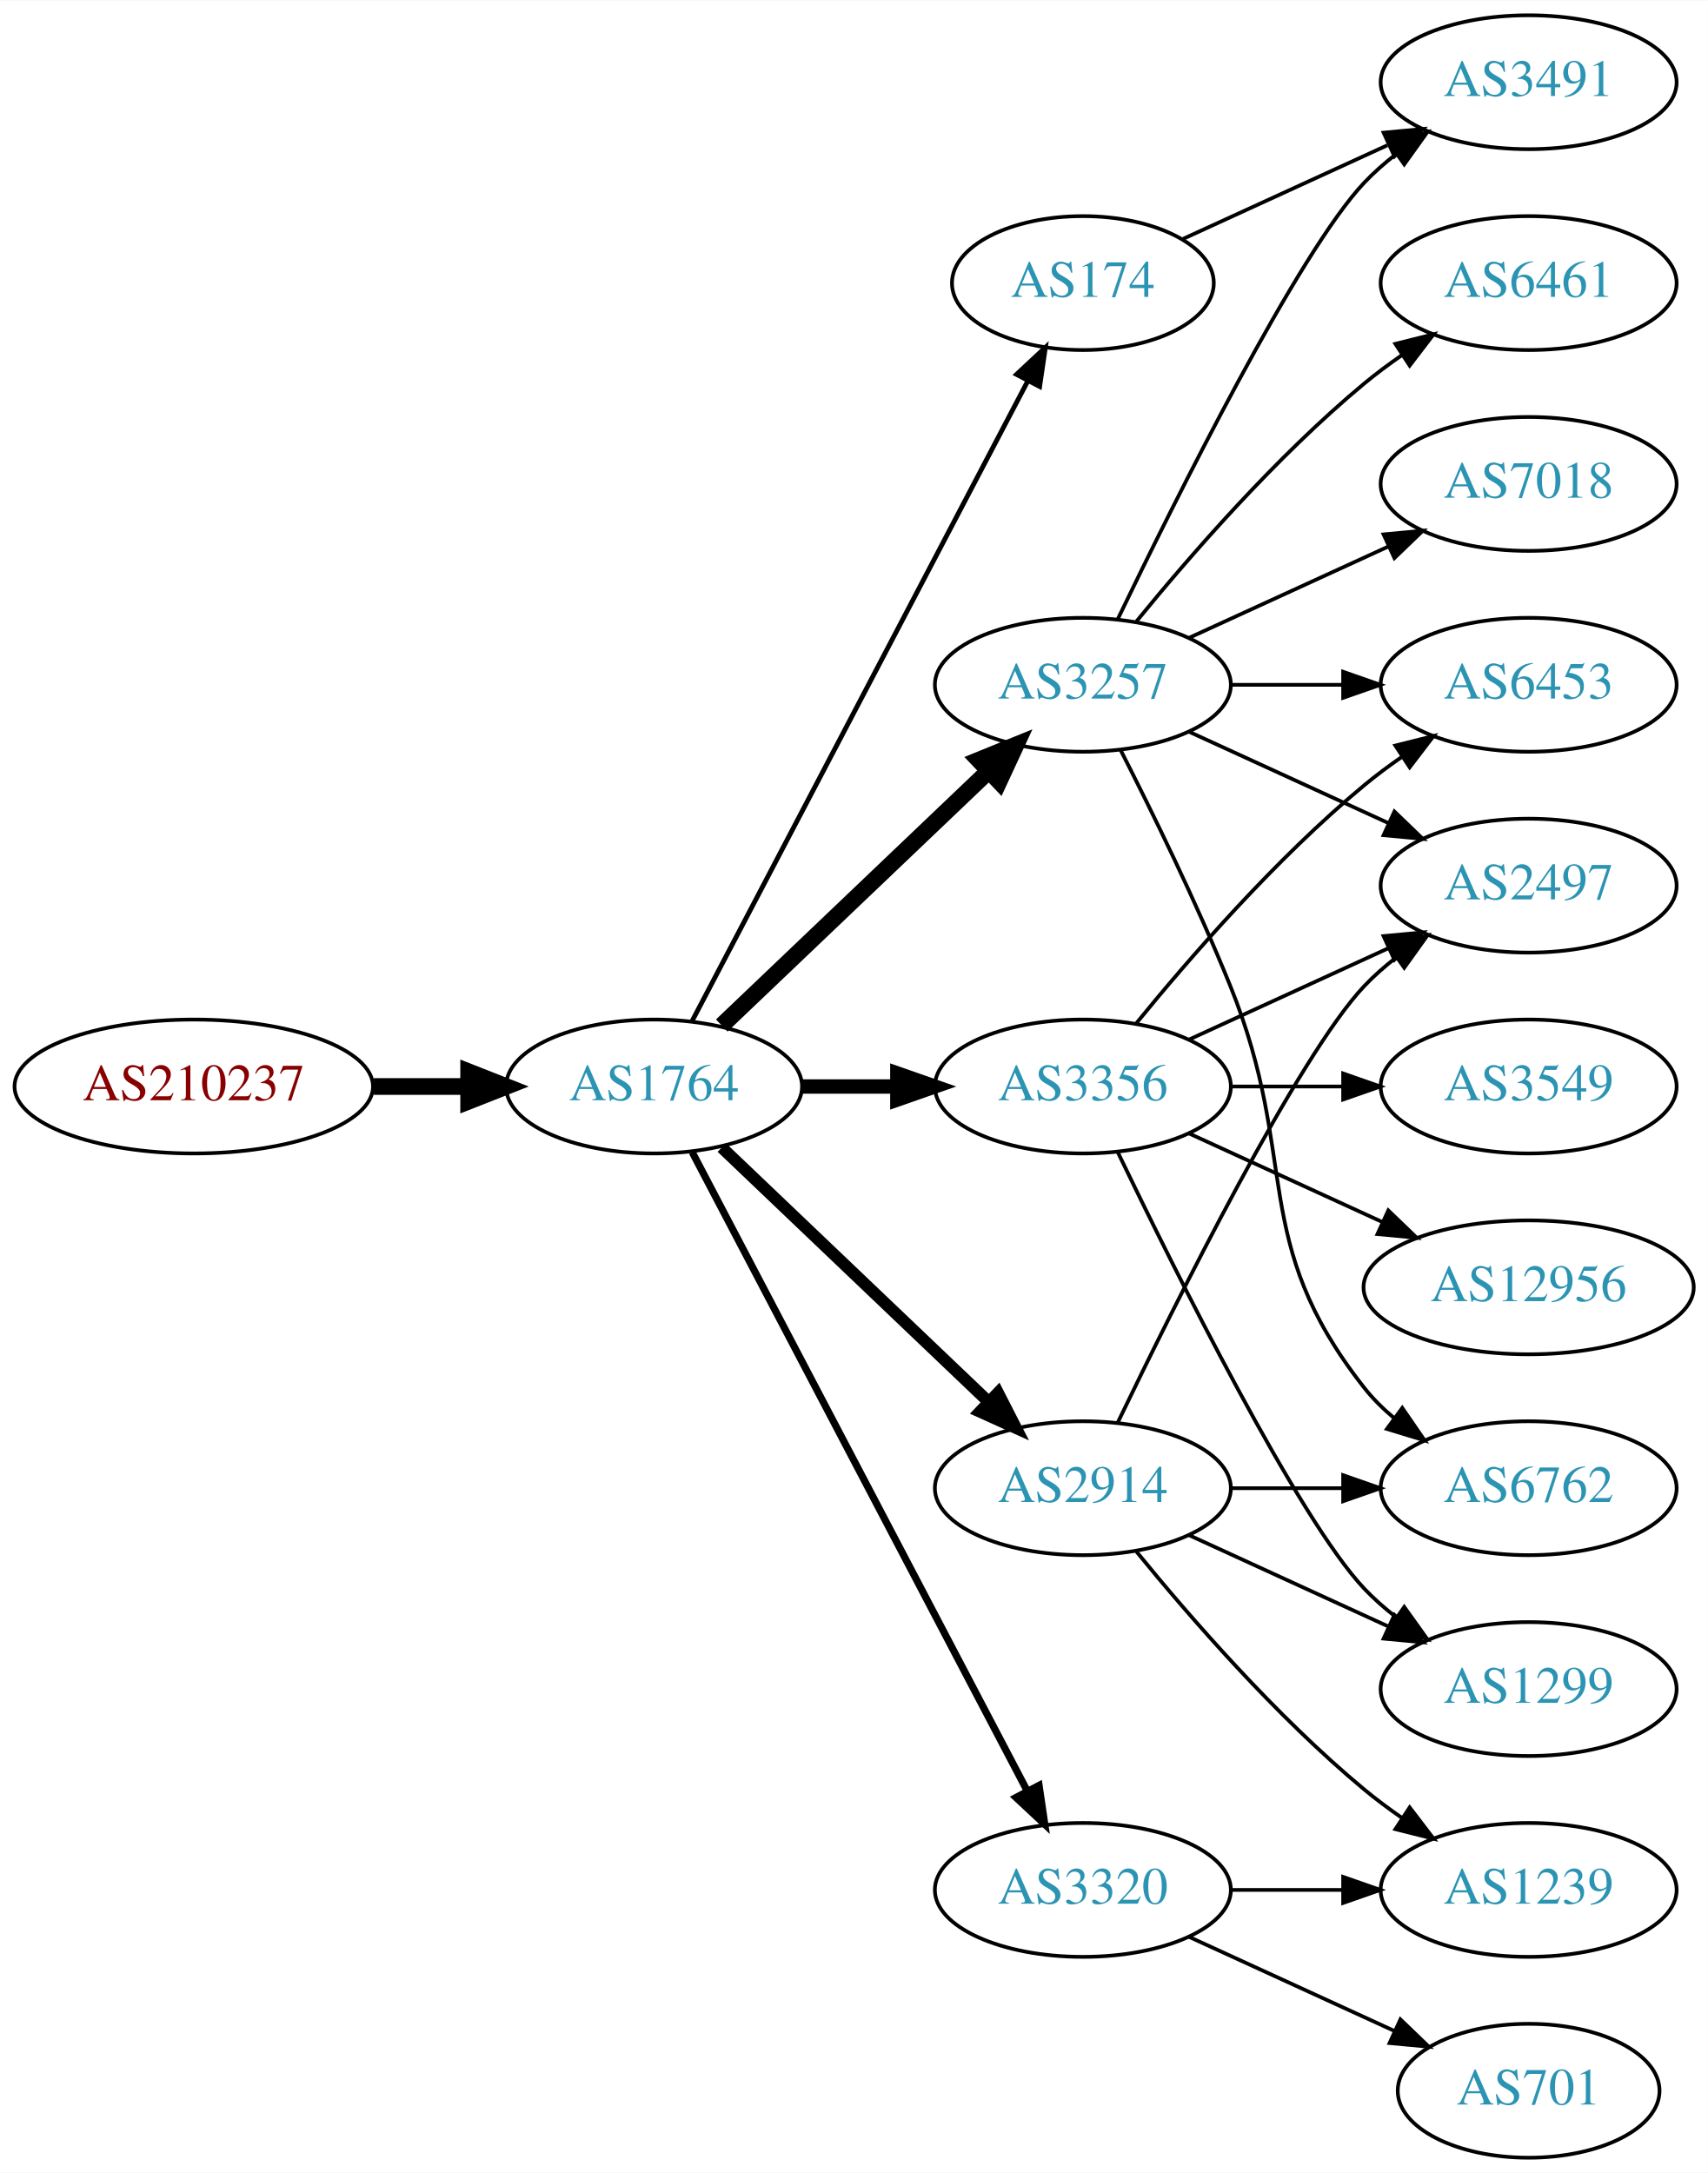
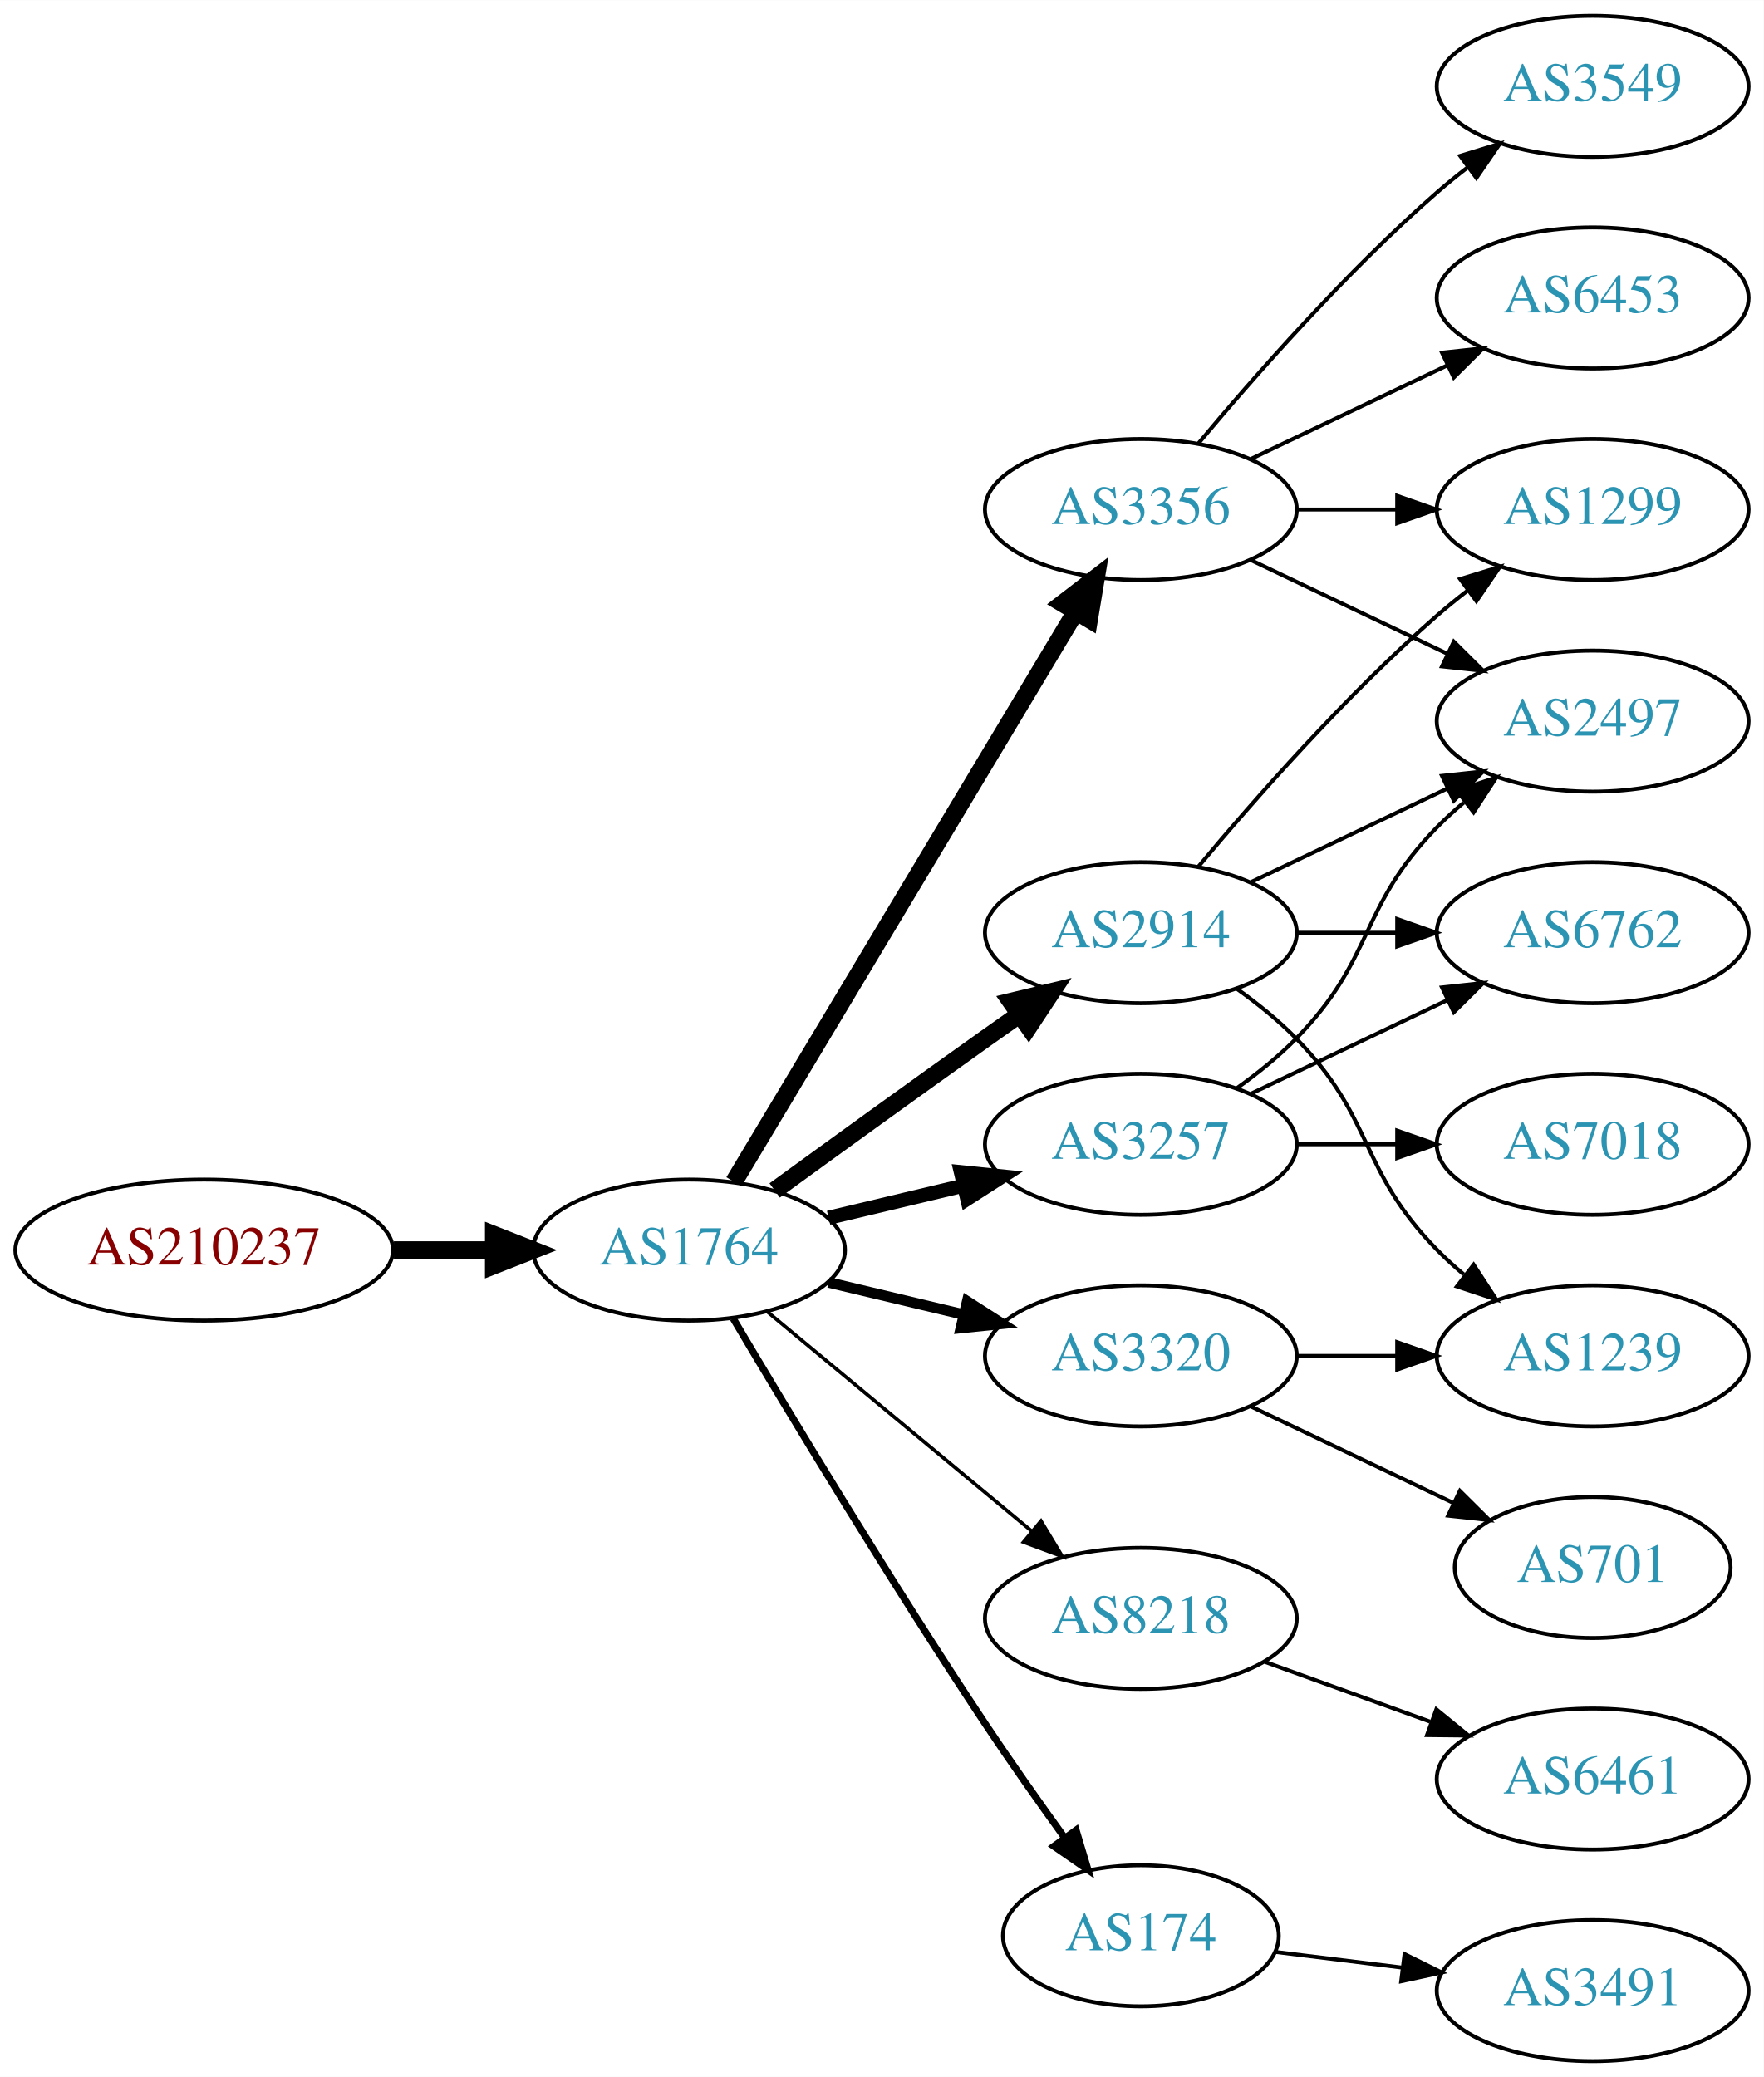
- <svg xmlns="http://www.w3.org/2000/svg" xmlns:xlink="http://www.w3.org/1999/xlink" width="459pt" height="584pt" viewBox="0.00 0.00 459.17 584.00">
-   <g id="graph0" class="graph" transform="scale(1 1) rotate(0) translate(4 580)">
-     <polygon fill="white" stroke="none" points="-4,4 -4,-580 455.17,-580 455.17,4 -4,4" />
+ <svg xmlns="http://www.w3.org/2000/svg" xmlns:xlink="http://www.w3.org/1999/xlink" width="450pt" height="530pt" viewBox="0.00 0.00 450.07 530.00">
+   <g id="graph0" class="graph" transform="scale(1 1) rotate(0) translate(4 526)">
+     <polygon fill="white" stroke="none" points="-4,4 -4,-526 446.07,-526 446.07,4 -4,4" />
    <g id="node1" class="node">
      <g id="a_node1">
        <a xlink:href="/asn/210237" xlink:title="AS210237 ~ WIENER LINIEN GmbH &amp; Co KG [AT]">
-           <ellipse fill="#ffffff" stroke="black" cx="48.096" cy="-288" rx="48.192" ry="18" />
-           <text text-anchor="middle" x="48.096" y="-284.3" font-family="Times,serif" font-size="14.00" fill="#880000">AS210237</text>
+           <ellipse fill="#ffffff" stroke="black" cx="48.096" cy="-207" rx="48.192" ry="18" />
+           <text text-anchor="middle" x="48.096" y="-203.3" font-family="Times,serif" font-size="14.00" fill="#880000">AS210237</text>
        </a>
      </g>
    </g>
    <g id="node2" class="node">
      <g id="a_node2">
        <a xlink:href="/asn/1764" xlink:title="AS1764 ~ NEXTLAYER-AS [AT]">
-           <ellipse fill="#ffffff" stroke="black" cx="171.838" cy="-288" rx="39.794" ry="18" />
-           <text text-anchor="middle" x="171.838" y="-284.3" font-family="Times,serif" font-size="14.00" fill="#2c94b3">AS1764</text>
+           <ellipse fill="#ffffff" stroke="black" cx="171.838" cy="-207" rx="39.794" ry="18" />
+           <text text-anchor="middle" x="171.838" y="-203.3" font-family="Times,serif" font-size="14.00" fill="#2c94b3">AS1764</text>
        </a>
      </g>
    </g>
    <g id="edge1" class="edge">
-       <path fill="none" stroke="black" stroke-width="4.5" d="M96.513,-288C104.867,-288 113.577,-288 121.969,-288" />
-       <polygon fill="black" stroke="black" stroke-width="4.5" points="122.004,-291.938 132.004,-288 122.004,-284.063 122.004,-291.938" />
+       <path fill="none" stroke="black" stroke-width="4.5" d="M96.513,-207C104.867,-207 113.577,-207 121.969,-207" />
+       <polygon fill="black" stroke="black" stroke-width="4.5" points="122.004,-210.938 132.004,-207 122.004,-203.063 122.004,-210.938" />
    </g>
    <g id="node3" class="node">
      <g id="a_node3">
-         <a xlink:href="/asn/174" xlink:title="AS174 ~ Cogent Communications [US]">
-           <ellipse fill="#ffffff" stroke="black" cx="287.131" cy="-504" rx="35.194" ry="18" />
-           <text text-anchor="middle" x="287.131" y="-500.3" font-family="Times,serif" font-size="14.00" fill="#2c94b3">AS174</text>
+         <a xlink:href="/asn/3356" xlink:title="AS3356 ~ Level 3 Parent, LLC [US]">
+           <ellipse fill="#ffffff" stroke="black" cx="287.131" cy="-396" rx="39.794" ry="18" />
+           <text text-anchor="middle" x="287.131" y="-392.3" font-family="Times,serif" font-size="14.00" fill="#2c94b3">AS3356</text>
        </a>
      </g>
    </g>
    <g id="edge2" class="edge">
-       <path fill="none" stroke="black" stroke-width="1.286" d="M182.109,-305.676C202,-343.599 248.86,-432.941 272.289,-477.61" />
-       <polygon fill="black" stroke="black" stroke-width="1.286" points="269.304,-479.453 277.048,-486.683 275.503,-476.202 269.304,-479.453" />
+       <path fill="none" stroke="black" stroke-width="4.5" d="M183.293,-224.442C203.274,-257.775 246.98,-330.686 270.465,-369.866" />
+       <polygon fill="black" stroke="black" stroke-width="4.5" points="267.182,-372.048 275.701,-378.6 273.937,-367.999 267.182,-372.048" />
    </g>
    <g id="node4" class="node">
      <g id="a_node4">
        <a xlink:href="/asn/3257" xlink:title="AS3257 ~ GTT [DE]">
-           <ellipse fill="#ffffff" stroke="black" cx="287.131" cy="-396" rx="39.794" ry="18" />
-           <text text-anchor="middle" x="287.131" y="-392.3" font-family="Times,serif" font-size="14.00" fill="#2c94b3">AS3257</text>
+           <ellipse fill="#ffffff" stroke="black" cx="287.131" cy="-234" rx="39.794" ry="18" />
+           <text text-anchor="middle" x="287.131" y="-230.3" font-family="Times,serif" font-size="14.00" fill="#2c94b3">AS3257</text>
        </a>
      </g>
    </g>
    <g id="edge3" class="edge">
-       <path fill="none" stroke="black" stroke-width="4.5" d="M190.045,-304.403C209.12,-322.587 240.04,-352.063 261.638,-372.651" />
-       <polygon fill="black" stroke="black" stroke-width="4.5" points="259.178,-375.747 269.133,-379.797 264.612,-370.047 259.178,-375.747" />
+       <path fill="none" stroke="black" stroke-width="3.6" d="M207.445,-215.248C218.316,-217.838 230.471,-220.735 241.913,-223.462" />
+       <polygon fill="black" stroke="black" stroke-width="3.6" points="241.197,-226.889 251.736,-225.803 242.819,-220.08 241.197,-226.889" />
    </g>
    <g id="node5" class="node">
      <g id="a_node5">
-         <a xlink:href="/asn/3356" xlink:title="AS3356 ~ Level 3 Parent, LLC [US]">
-           <ellipse fill="#ffffff" stroke="black" cx="287.131" cy="-288" rx="39.794" ry="18" />
-           <text text-anchor="middle" x="287.131" y="-284.3" font-family="Times,serif" font-size="14.00" fill="#2c94b3">AS3356</text>
+         <a xlink:href="/asn/8218" xlink:title="AS8218 ~ legacy Neotelecoms [FR]">
+           <ellipse fill="#ffffff" stroke="black" cx="287.131" cy="-113" rx="39.794" ry="18" />
+           <text text-anchor="middle" x="287.131" y="-109.3" font-family="Times,serif" font-size="14.00" fill="#2c94b3">AS8218</text>
        </a>
      </g>
    </g>
    <g id="edge4" class="edge">
-       <path fill="none" stroke="black" stroke-width="3.857" d="M211.51,-288C219.713,-288 228.477,-288 237.009,-288" />
-       <polygon fill="black" stroke="black" stroke-width="3.857" points="237.248,-291.5 247.248,-288 237.248,-284.5 237.248,-291.5" />
+       <path fill="none" stroke="black" stroke-width="0.9" d="M191.801,-191.267C210.263,-175.948 238.5,-152.52 259.27,-135.287" />
+       <polygon fill="black" stroke="black" stroke-width="0.9" points="261.645,-137.864 267.106,-128.785 257.176,-132.477 261.645,-137.864" />
    </g>
    <g id="node6" class="node">
      <g id="a_node6">
-         <a xlink:href="/asn/2914" xlink:title="AS2914 ~ NTT America, Inc. [US]">
+         <a xlink:href="/asn/3320" xlink:title="AS3320 ~ DTAG [DE]">
          <ellipse fill="#ffffff" stroke="black" cx="287.131" cy="-180" rx="39.794" ry="18" />
-           <text text-anchor="middle" x="287.131" y="-176.3" font-family="Times,serif" font-size="14.00" fill="#2c94b3">AS2914</text>
+           <text text-anchor="middle" x="287.131" y="-176.3" font-family="Times,serif" font-size="14.00" fill="#2c94b3">AS3320</text>
        </a>
      </g>
    </g>
    <g id="edge5" class="edge">
-       <path fill="none" stroke="black" stroke-width="3.214" d="M190.045,-271.597C209.12,-253.413 240.04,-223.937 261.638,-203.349" />
-       <polygon fill="black" stroke="black" stroke-width="3.214" points="264.31,-205.637 269.133,-196.203 259.48,-200.57 264.31,-205.637" />
+       <path fill="none" stroke="black" stroke-width="2.7" d="M207.445,-198.752C218.316,-196.162 230.471,-193.265 241.913,-190.538" />
+       <polygon fill="black" stroke="black" stroke-width="2.7" points="242.819,-193.92 251.736,-188.197 241.197,-187.111 242.819,-193.92" />
    </g>
    <g id="node7" class="node">
      <g id="a_node7">
-         <a xlink:href="/asn/3320" xlink:title="AS3320 ~ DTAG [DE]">
-           <ellipse fill="#ffffff" stroke="black" cx="287.131" cy="-72" rx="39.794" ry="18" />
-           <text text-anchor="middle" x="287.131" y="-68.3" font-family="Times,serif" font-size="14.00" fill="#2c94b3">AS3320</text>
+         <a xlink:href="/asn/2914" xlink:title="AS2914 ~ NTT America, Inc. [US]">
+           <ellipse fill="#ffffff" stroke="black" cx="287.131" cy="-288" rx="39.794" ry="18" />
+           <text text-anchor="middle" x="287.131" y="-284.3" font-family="Times,serif" font-size="14.00" fill="#2c94b3">AS2914</text>
        </a>
      </g>
    </g>
    <g id="edge6" class="edge">
-       <path fill="none" stroke="black" stroke-width="1.929" d="M182.109,-270.324C201.951,-232.495 248.628,-143.501 272.115,-98.722" />
-       <polygon fill="black" stroke="black" stroke-width="1.929" points="275.345,-100.099 276.89,-89.618 269.146,-96.848 275.345,-100.099" />
+       <path fill="none" stroke="black" stroke-width="4.5" d="M193.686,-222.222C208.62,-233.091 229.234,-248.025 247.484,-261 250.305,-263.005 253.248,-265.085 256.196,-267.159" />
+       <polygon fill="black" stroke="black" stroke-width="4.5" points="253.972,-270.409 264.421,-272.926 258.493,-263.961 253.972,-270.409" />
    </g>
    <g id="node8" class="node">
      <g id="a_node8">
-         <a xlink:href="/asn/3491" xlink:title="AS3491 ~ PCCW Global, Inc. [US]">
-           <ellipse fill="#ffffff" stroke="black" cx="406.973" cy="-558" rx="39.794" ry="18" />
-           <text text-anchor="middle" x="406.973" y="-554.3" font-family="Times,serif" font-size="14.00" fill="#2c94b3">AS3491</text>
+         <a xlink:href="/asn/174" xlink:title="AS174 ~ Cogent Communications [US]">
+           <ellipse fill="#ffffff" stroke="black" cx="287.131" cy="-32" rx="35.194" ry="18" />
+           <text text-anchor="middle" x="287.131" y="-28.3" font-family="Times,serif" font-size="14.00" fill="#2c94b3">AS174</text>
        </a>
      </g>
    </g>
    <g id="edge7" class="edge">
-       <path fill="none" stroke="black" d="M313.992,-515.851C330.113,-523.238 351.115,-532.862 368.98,-541.048" />
-       <polygon fill="black" stroke="black" points="367.983,-544.441 378.532,-545.425 370.899,-538.077 367.983,-544.441" />
-     </g>
-     <g id="edge9" class="edge">
-       <path fill="none" stroke="black" d="M296.478,-413.595C311.945,-445.732 345.09,-512.34 362.777,-531 365.363,-533.728 368.281,-536.294 371.349,-538.677" />
-       <polygon fill="black" stroke="black" points="369.503,-541.658 379.697,-544.543 373.527,-535.93 369.503,-541.658" />
+       <path fill="none" stroke="black" stroke-width="1.8" d="M183.102,-189.533C197.165,-165.798 223.425,-122.171 247.484,-86 253.871,-76.398 261.168,-66.055 267.687,-57.016" />
+       <polygon fill="black" stroke="black" stroke-width="1.8" points="270.599,-58.964 273.645,-48.816 264.936,-54.849 270.599,-58.964" />
    </g>
    <g id="node9" class="node">
      <g id="a_node9">
-         <a xlink:href="/asn/6762" xlink:title="AS6762 ~ TELECOM ITALIA SPARKLE S.p.A. [IT]">
-           <ellipse fill="#ffffff" stroke="black" cx="406.973" cy="-180" rx="39.794" ry="18" />
-           <text text-anchor="middle" x="406.973" y="-176.3" font-family="Times,serif" font-size="14.00" fill="#2c94b3">AS6762</text>
+         <a xlink:href="/asn/3549" xlink:title="AS3549 ~ Level 3 Parent, LLC [US]">
+           <ellipse fill="#ffffff" stroke="black" cx="402.424" cy="-504" rx="39.794" ry="18" />
+           <text text-anchor="middle" x="402.424" y="-500.3" font-family="Times,serif" font-size="14.00" fill="#2c94b3">AS3549</text>
        </a>
      </g>
    </g>
    <g id="edge8" class="edge">
-       <path fill="none" stroke="black" d="M297.212,-378.583C305.48,-362.366 317.742,-337.397 326.777,-315 345.707,-268.078 331.479,-246.754 362.777,-207 365.102,-204.047 367.846,-201.33 370.805,-198.853" />
-       <polygon fill="black" stroke="black" points="372.998,-201.585 379.002,-192.855 368.865,-195.936 372.998,-201.585" />
+       <path fill="none" stroke="black" d="M301.761,-412.817C316.044,-429.929 339.59,-456.745 362.777,-477 365.243,-479.154 367.882,-481.294 370.579,-483.372" />
+       <polygon fill="black" stroke="black" points="368.604,-486.264 378.733,-489.37 372.752,-480.625 368.604,-486.264" />
    </g>
    <g id="node10" class="node">
      <g id="a_node10">
-         <a xlink:href="/asn/7018" xlink:title="AS7018 ~ AT&amp;T Services, Inc. [US]">
-           <ellipse fill="#ffffff" stroke="black" cx="406.973" cy="-450" rx="39.794" ry="18" />
-           <text text-anchor="middle" x="406.973" y="-446.3" font-family="Times,serif" font-size="14.00" fill="#2c94b3">AS7018</text>
-         </a>
-       </g>
-     </g>
-     <g id="edge10" class="edge">
-       <path fill="none" stroke="black" d="M315.76,-408.661C331.717,-415.973 351.987,-425.261 369.27,-433.181" />
-       <polygon fill="black" stroke="black" points="367.969,-436.435 378.518,-437.419 370.885,-430.071 367.969,-436.435" />
+         <a xlink:href="/asn/6453" xlink:title="AS6453 ~ TATA COMMUNICATIONS (AMERICA) INC [US]">
+           <ellipse fill="#ffffff" stroke="black" cx="402.424" cy="-450" rx="39.794" ry="18" />
+           <text text-anchor="middle" x="402.424" y="-446.3" font-family="Times,serif" font-size="14.00" fill="#2c94b3">AS6453</text>
+         </a>
+       </g>
+     </g>
+     <g id="edge9" class="edge">
+       <path fill="none" stroke="black" d="M315.267,-408.934C330.261,-416.081 349.082,-425.052 365.306,-432.785" />
+       <polygon fill="black" stroke="black" points="363.976,-436.028 374.509,-437.171 366.988,-429.709 363.976,-436.028" />
    </g>
    <g id="node11" class="node">
      <g id="a_node11">
-         <a xlink:href="/asn/6453" xlink:title="AS6453 ~ TATA COMMUNICATIONS (AMERICA) INC [US]">
-           <ellipse fill="#ffffff" stroke="black" cx="406.973" cy="-396" rx="39.794" ry="18" />
-           <text text-anchor="middle" x="406.973" y="-392.3" font-family="Times,serif" font-size="14.00" fill="#2c94b3">AS6453</text>
-         </a>
-       </g>
-     </g>
-     <g id="edge11" class="edge">
-       <path fill="none" stroke="black" d="M327.044,-396C336.597,-396 346.947,-396 356.909,-396" />
-       <polygon fill="black" stroke="black" points="357.102,-399.5 367.102,-396 357.102,-392.5 357.102,-399.5" />
+         <a xlink:href="/asn/1299" xlink:title="AS1299 ~ Telia Carrier [EU]">
+           <ellipse fill="#ffffff" stroke="black" cx="402.424" cy="-396" rx="39.794" ry="18" />
+           <text text-anchor="middle" x="402.424" y="-392.3" font-family="Times,serif" font-size="14.00" fill="#2c94b3">AS1299</text>
+         </a>
+       </g>
+     </g>
+     <g id="edge10" class="edge">
+       <path fill="none" stroke="black" d="M326.803,-396C335.006,-396 343.77,-396 352.302,-396" />
+       <polygon fill="black" stroke="black" points="352.541,-399.5 362.541,-396 352.541,-392.5 352.541,-399.5" />
    </g>
    <g id="node12" class="node">
      <g id="a_node12">
        <a xlink:href="/asn/2497" xlink:title="AS2497 ~ Internet Initiative Japan Inc. [JP]">
-           <ellipse fill="#ffffff" stroke="black" cx="406.973" cy="-342" rx="39.794" ry="18" />
-           <text text-anchor="middle" x="406.973" y="-338.3" font-family="Times,serif" font-size="14.00" fill="#2c94b3">AS2497</text>
-         </a>
-       </g>
-     </g>
-     <g id="edge12" class="edge">
-       <path fill="none" stroke="black" d="M315.76,-383.339C331.717,-376.027 351.987,-366.739 369.27,-358.819" />
-       <polygon fill="black" stroke="black" points="370.885,-361.929 378.518,-354.581 367.969,-355.565 370.885,-361.929" />
+           <ellipse fill="#ffffff" stroke="black" cx="402.424" cy="-342" rx="39.794" ry="18" />
+           <text text-anchor="middle" x="402.424" y="-338.3" font-family="Times,serif" font-size="14.00" fill="#2c94b3">AS2497</text>
+         </a>
+       </g>
+     </g>
+     <g id="edge11" class="edge">
+       <path fill="none" stroke="black" d="M315.267,-383.066C330.261,-375.919 349.082,-366.948 365.306,-359.215" />
+       <polygon fill="black" stroke="black" points="366.988,-362.291 374.509,-354.829 363.976,-355.972 366.988,-362.291" />
+     </g>
+     <g id="edge13" class="edge">
+       <path fill="none" stroke="black" d="M311.725,-248.389C316.981,-252.148 322.313,-256.437 326.777,-261 346.95,-281.617 342.605,-294.383 362.777,-315 364.87,-317.139 367.154,-319.218 369.53,-321.21" />
+       <polygon fill="black" stroke="black" points="367.774,-324.275 377.83,-327.611 372.049,-318.732 367.774,-324.275" />
    </g>
    <g id="node13" class="node">
      <g id="a_node13">
-         <a xlink:href="/asn/6461" xlink:title="AS6461 ~ Zayo Bandwidth [US]">
-           <ellipse fill="#ffffff" stroke="black" cx="406.973" cy="-504" rx="39.794" ry="18" />
-           <text text-anchor="middle" x="406.973" y="-500.3" font-family="Times,serif" font-size="14.00" fill="#2c94b3">AS6461</text>
-         </a>
-       </g>
-     </g>
-     <g id="edge13" class="edge">
-       <path fill="none" stroke="black" d="M301.55,-413.065C315.665,-430.375 339.079,-457.345 362.777,-477 365.994,-479.668 369.494,-482.27 373.065,-484.741" />
-       <polygon fill="black" stroke="black" points="371.143,-487.666 381.421,-490.236 374.988,-481.817 371.143,-487.666" />
-     </g>
-     <g id="edge18" class="edge">
-       <path fill="none" stroke="black" d="M301.55,-305.065C315.665,-322.375 339.079,-349.345 362.777,-369 365.994,-371.668 369.494,-374.27 373.065,-376.741" />
-       <polygon fill="black" stroke="black" points="371.143,-379.666 381.421,-382.236 374.988,-373.817 371.143,-379.666" />
-     </g>
-     <g id="edge16" class="edge">
-       <path fill="none" stroke="black" d="M315.76,-300.661C331.717,-307.973 351.987,-317.261 369.27,-325.181" />
-       <polygon fill="black" stroke="black" points="367.969,-328.435 378.518,-329.419 370.885,-322.071 367.969,-328.435" />
+         <a xlink:href="/asn/6762" xlink:title="AS6762 ~ TELECOM ITALIA SPARKLE S.p.A. [IT]">
+           <ellipse fill="#ffffff" stroke="black" cx="402.424" cy="-288" rx="39.794" ry="18" />
+           <text text-anchor="middle" x="402.424" y="-284.3" font-family="Times,serif" font-size="14.00" fill="#2c94b3">AS6762</text>
+         </a>
+       </g>
+     </g>
+     <g id="edge12" class="edge">
+       <path fill="none" stroke="black" d="M315.267,-246.934C330.261,-254.081 349.082,-263.052 365.306,-270.785" />
+       <polygon fill="black" stroke="black" points="363.976,-274.028 374.509,-275.171 366.988,-267.709 363.976,-274.028" />
    </g>
    <g id="node14" class="node">
      <g id="a_node14">
-         <a xlink:href="/asn/3549" xlink:title="AS3549 ~ Level 3 Parent, LLC [US]">
-           <ellipse fill="#ffffff" stroke="black" cx="406.973" cy="-288" rx="39.794" ry="18" />
-           <text text-anchor="middle" x="406.973" y="-284.3" font-family="Times,serif" font-size="14.00" fill="#2c94b3">AS3549</text>
+         <a xlink:href="/asn/7018" xlink:title="AS7018 ~ AT&amp;T Services, Inc. [US]">
+           <ellipse fill="#ffffff" stroke="black" cx="402.424" cy="-234" rx="39.794" ry="18" />
+           <text text-anchor="middle" x="402.424" y="-230.3" font-family="Times,serif" font-size="14.00" fill="#2c94b3">AS7018</text>
        </a>
      </g>
    </g>
    <g id="edge14" class="edge">
-       <path fill="none" stroke="black" d="M327.044,-288C336.597,-288 346.947,-288 356.909,-288" />
-       <polygon fill="black" stroke="black" points="357.102,-291.5 367.102,-288 357.102,-284.5 357.102,-291.5" />
+       <path fill="none" stroke="black" d="M326.803,-234C335.006,-234 343.77,-234 352.302,-234" />
+       <polygon fill="black" stroke="black" points="352.541,-237.5 362.541,-234 352.541,-230.5 352.541,-237.5" />
    </g>
    <g id="node15" class="node">
      <g id="a_node15">
-         <a xlink:href="/asn/1299" xlink:title="AS1299 ~ Telia Carrier [EU]">
-           <ellipse fill="#ffffff" stroke="black" cx="406.973" cy="-126" rx="39.794" ry="18" />
-           <text text-anchor="middle" x="406.973" y="-122.3" font-family="Times,serif" font-size="14.00" fill="#2c94b3">AS1299</text>
+         <a xlink:href="/asn/6461" xlink:title="AS6461 ~ Zayo Bandwidth [US]">
+           <ellipse fill="#ffffff" stroke="black" cx="402.424" cy="-72" rx="39.794" ry="18" />
+           <text text-anchor="middle" x="402.424" y="-68.3" font-family="Times,serif" font-size="14.00" fill="#2c94b3">AS6461</text>
        </a>
      </g>
    </g>
    <g id="edge15" class="edge">
-       <path fill="none" stroke="black" d="M296.478,-270.405C311.945,-238.268 345.09,-171.66 362.777,-153 365.363,-150.272 368.281,-147.706 371.349,-145.323" />
-       <polygon fill="black" stroke="black" points="373.527,-148.07 379.697,-139.457 369.503,-142.342 373.527,-148.07" />
+       <path fill="none" stroke="black" d="M318.79,-101.905C331.762,-97.21 347.055,-91.676 360.936,-86.652" />
+       <polygon fill="black" stroke="black" points="362.529,-89.798 370.741,-83.104 360.146,-83.216 362.529,-89.798" />
    </g>
    <g id="node16" class="node">
      <g id="a_node16">
-         <a xlink:href="/asn/12956" xlink:title="AS12956 ~ TELXIUS [ES]">
-           <ellipse fill="#ffffff" stroke="black" cx="406.973" cy="-234" rx="44.393" ry="18" />
-           <text text-anchor="middle" x="406.973" y="-230.3" font-family="Times,serif" font-size="14.00" fill="#2c94b3">AS12956</text>
-         </a>
-       </g>
-     </g>
-     <g id="edge17" class="edge">
-       <path fill="none" stroke="black" d="M315.76,-275.339C331.258,-268.238 350.824,-259.272 367.771,-251.506" />
-       <polygon fill="black" stroke="black" points="369.24,-254.683 376.873,-247.335 366.324,-248.319 369.24,-254.683" />
-     </g>
-     <g id="edge22" class="edge">
-       <path fill="none" stroke="black" d="M327.044,-180C336.597,-180 346.947,-180 356.909,-180" />
-       <polygon fill="black" stroke="black" points="357.102,-183.5 367.102,-180 357.102,-176.5 357.102,-183.5" />
-     </g>
-     <g id="edge21" class="edge">
-       <path fill="none" stroke="black" d="M296.478,-197.595C311.945,-229.732 345.09,-296.34 362.777,-315 365.363,-317.728 368.281,-320.294 371.349,-322.677" />
-       <polygon fill="black" stroke="black" points="369.503,-325.658 379.697,-328.543 373.527,-319.93 369.503,-325.658" />
-     </g>
-     <g id="edge19" class="edge">
-       <path fill="none" stroke="black" d="M315.76,-167.339C331.717,-160.027 351.987,-150.739 369.27,-142.819" />
-       <polygon fill="black" stroke="black" points="370.885,-145.929 378.518,-138.581 367.969,-139.565 370.885,-145.929" />
+         <a xlink:href="/asn/1239" xlink:title="AS1239 ~ Sprint [US]">
+           <ellipse fill="#ffffff" stroke="black" cx="402.424" cy="-180" rx="39.794" ry="18" />
+           <text text-anchor="middle" x="402.424" y="-176.3" font-family="Times,serif" font-size="14.00" fill="#2c94b3">AS1239</text>
+         </a>
+       </g>
+     </g>
+     <g id="edge16" class="edge">
+       <path fill="none" stroke="black" d="M326.803,-180C335.006,-180 343.77,-180 352.302,-180" />
+       <polygon fill="black" stroke="black" points="352.541,-183.5 362.541,-180 352.541,-176.5 352.541,-183.5" />
    </g>
    <g id="node17" class="node">
      <g id="a_node17">
-         <a xlink:href="/asn/1239" xlink:title="AS1239 ~ Sprint [US]">
-           <ellipse fill="#ffffff" stroke="black" cx="406.973" cy="-72" rx="39.794" ry="18" />
-           <text text-anchor="middle" x="406.973" y="-68.3" font-family="Times,serif" font-size="14.00" fill="#2c94b3">AS1239</text>
-         </a>
-       </g>
+         <a xlink:href="/asn/701" xlink:title="AS701 ~ UUNET [US]">
+           <ellipse fill="#ffffff" stroke="black" cx="402.424" cy="-126" rx="35.194" ry="18" />
+           <text text-anchor="middle" x="402.424" y="-122.3" font-family="Times,serif" font-size="14.00" fill="#2c94b3">AS701</text>
+         </a>
+       </g>
+     </g>
+     <g id="edge17" class="edge">
+       <path fill="none" stroke="black" d="M315.267,-167.066C330.699,-159.71 350.185,-150.423 366.72,-142.541" />
+       <polygon fill="black" stroke="black" points="368.54,-145.551 376.062,-138.089 365.529,-139.232 368.54,-145.551" />
+     </g>
+     <g id="edge19" class="edge">
+       <path fill="none" stroke="black" d="M301.761,-304.817C316.044,-321.929 339.59,-348.745 362.777,-369 365.243,-371.154 367.882,-373.294 370.579,-375.372" />
+       <polygon fill="black" stroke="black" points="368.604,-378.264 378.733,-381.37 372.752,-372.625 368.604,-378.264" />
    </g>
    <g id="edge20" class="edge">
-       <path fill="none" stroke="black" d="M301.55,-162.935C315.665,-145.625 339.079,-118.655 362.777,-99 365.994,-96.332 369.494,-93.73 373.065,-91.259" />
-       <polygon fill="black" stroke="black" points="374.988,-94.183 381.421,-85.764 371.143,-88.334 374.988,-94.183" />
-     </g>
-     <g id="edge23" class="edge">
-       <path fill="none" stroke="black" d="M327.044,-72C336.597,-72 346.947,-72 356.909,-72" />
-       <polygon fill="black" stroke="black" points="357.102,-75.5 367.102,-72 357.102,-68.5 357.102,-75.5" />
+       <path fill="none" stroke="black" d="M315.267,-300.934C330.261,-308.081 349.082,-317.052 365.306,-324.785" />
+       <polygon fill="black" stroke="black" points="363.976,-328.028 374.509,-329.171 366.988,-321.709 363.976,-328.028" />
+     </g>
+     <g id="edge21" class="edge">
+       <path fill="none" stroke="black" d="M326.803,-288C335.006,-288 343.77,-288 352.302,-288" />
+       <polygon fill="black" stroke="black" points="352.541,-291.5 362.541,-288 352.541,-284.5 352.541,-291.5" />
+     </g>
+     <g id="edge18" class="edge">
+       <path fill="none" stroke="black" d="M311.725,-273.611C316.981,-269.852 322.313,-265.563 326.777,-261 346.95,-240.383 342.605,-227.617 362.777,-207 364.87,-204.861 367.154,-202.782 369.53,-200.79" />
+       <polygon fill="black" stroke="black" points="372.049,-203.268 377.83,-194.389 367.774,-197.725 372.049,-203.268" />
    </g>
    <g id="node18" class="node">
      <g id="a_node18">
-         <a xlink:href="/asn/701" xlink:title="AS701 ~ UUNET [US]">
-           <ellipse fill="#ffffff" stroke="black" cx="406.973" cy="-18" rx="35.194" ry="18" />
-           <text text-anchor="middle" x="406.973" y="-14.3" font-family="Times,serif" font-size="14.00" fill="#2c94b3">AS701</text>
-         </a>
-       </g>
-     </g>
-     <g id="edge24" class="edge">
-       <path fill="none" stroke="black" d="M315.76,-59.339C332.176,-51.817 353.158,-42.202 370.754,-34.139" />
-       <polygon fill="black" stroke="black" points="372.499,-37.189 380.132,-29.842 369.583,-30.826 372.499,-37.189" />
+         <a xlink:href="/asn/3491" xlink:title="AS3491 ~ PCCW Global, Inc. [US]">
+           <ellipse fill="#ffffff" stroke="black" cx="402.424" cy="-18" rx="39.794" ry="18" />
+           <text text-anchor="middle" x="402.424" y="-14.3" font-family="Times,serif" font-size="14.00" fill="#2c94b3">AS3491</text>
+         </a>
+       </g>
+     </g>
+     <g id="edge22" class="edge">
+       <path fill="none" stroke="black" d="M321.51,-27.875C331.6,-26.628 342.883,-25.234 353.718,-23.895" />
+       <polygon fill="black" stroke="black" points="354.42,-27.335 363.915,-22.635 353.562,-20.388 354.42,-27.335" />
    </g>
  </g>
</svg>
